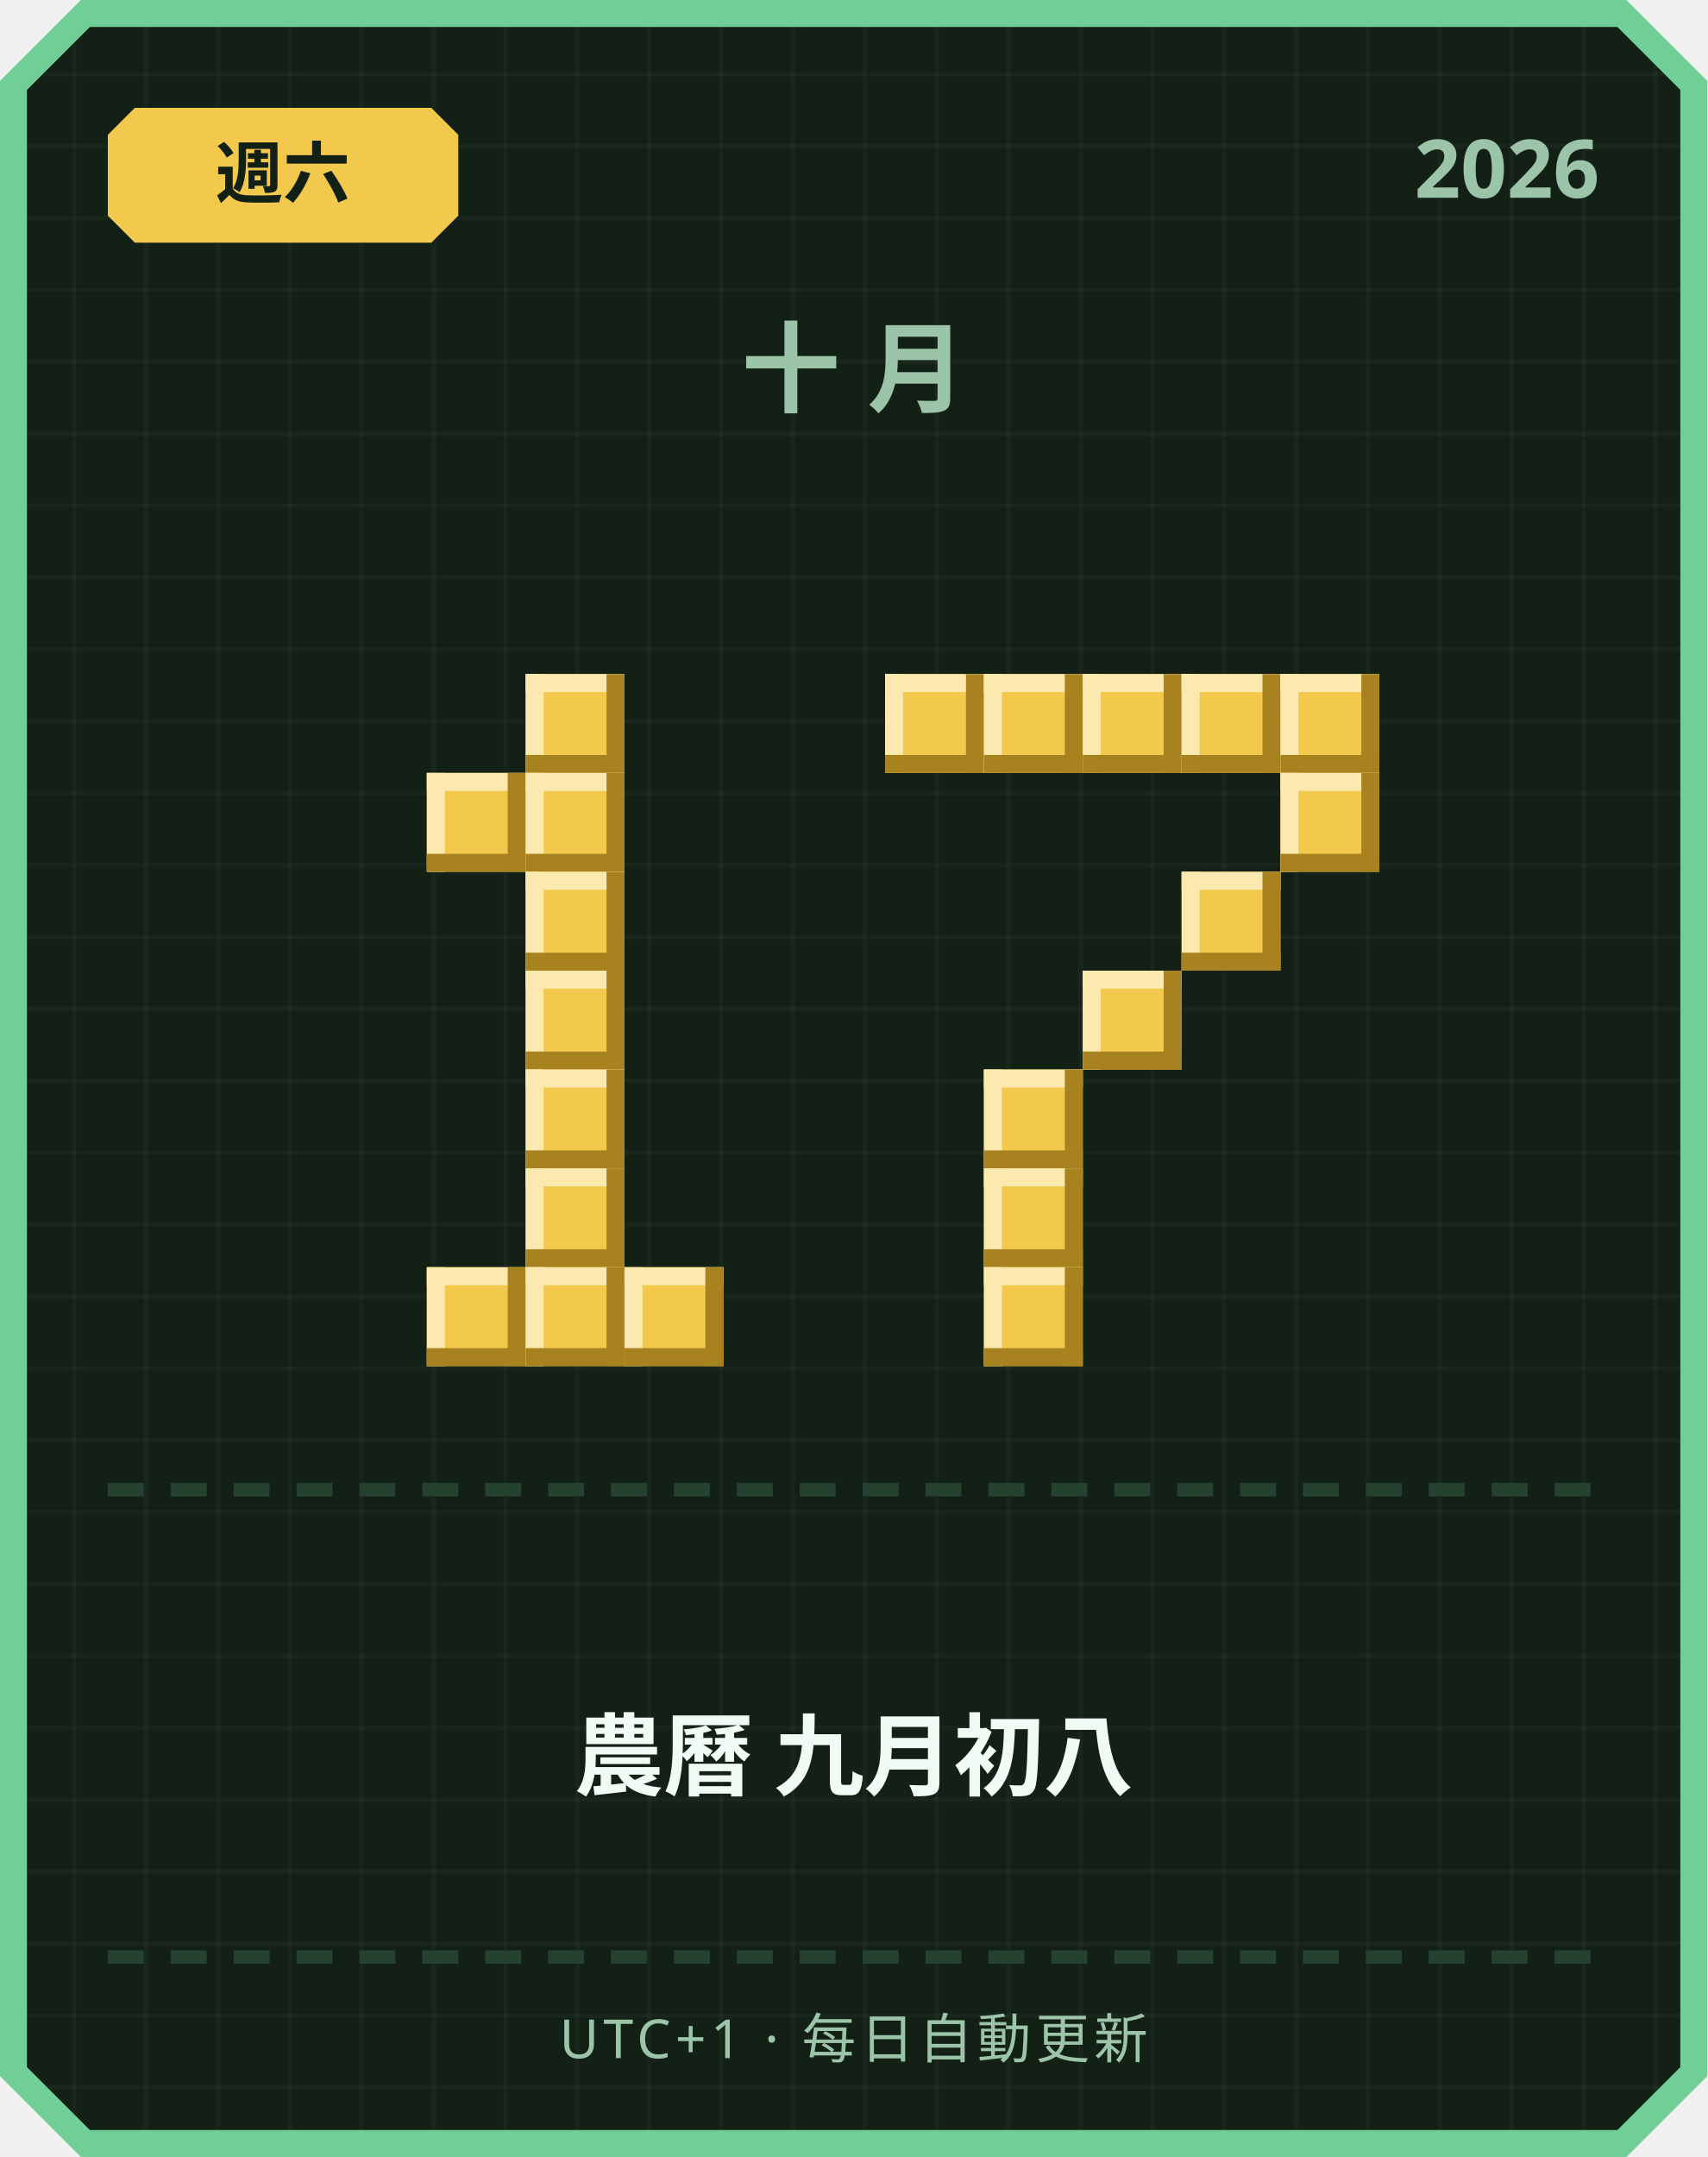
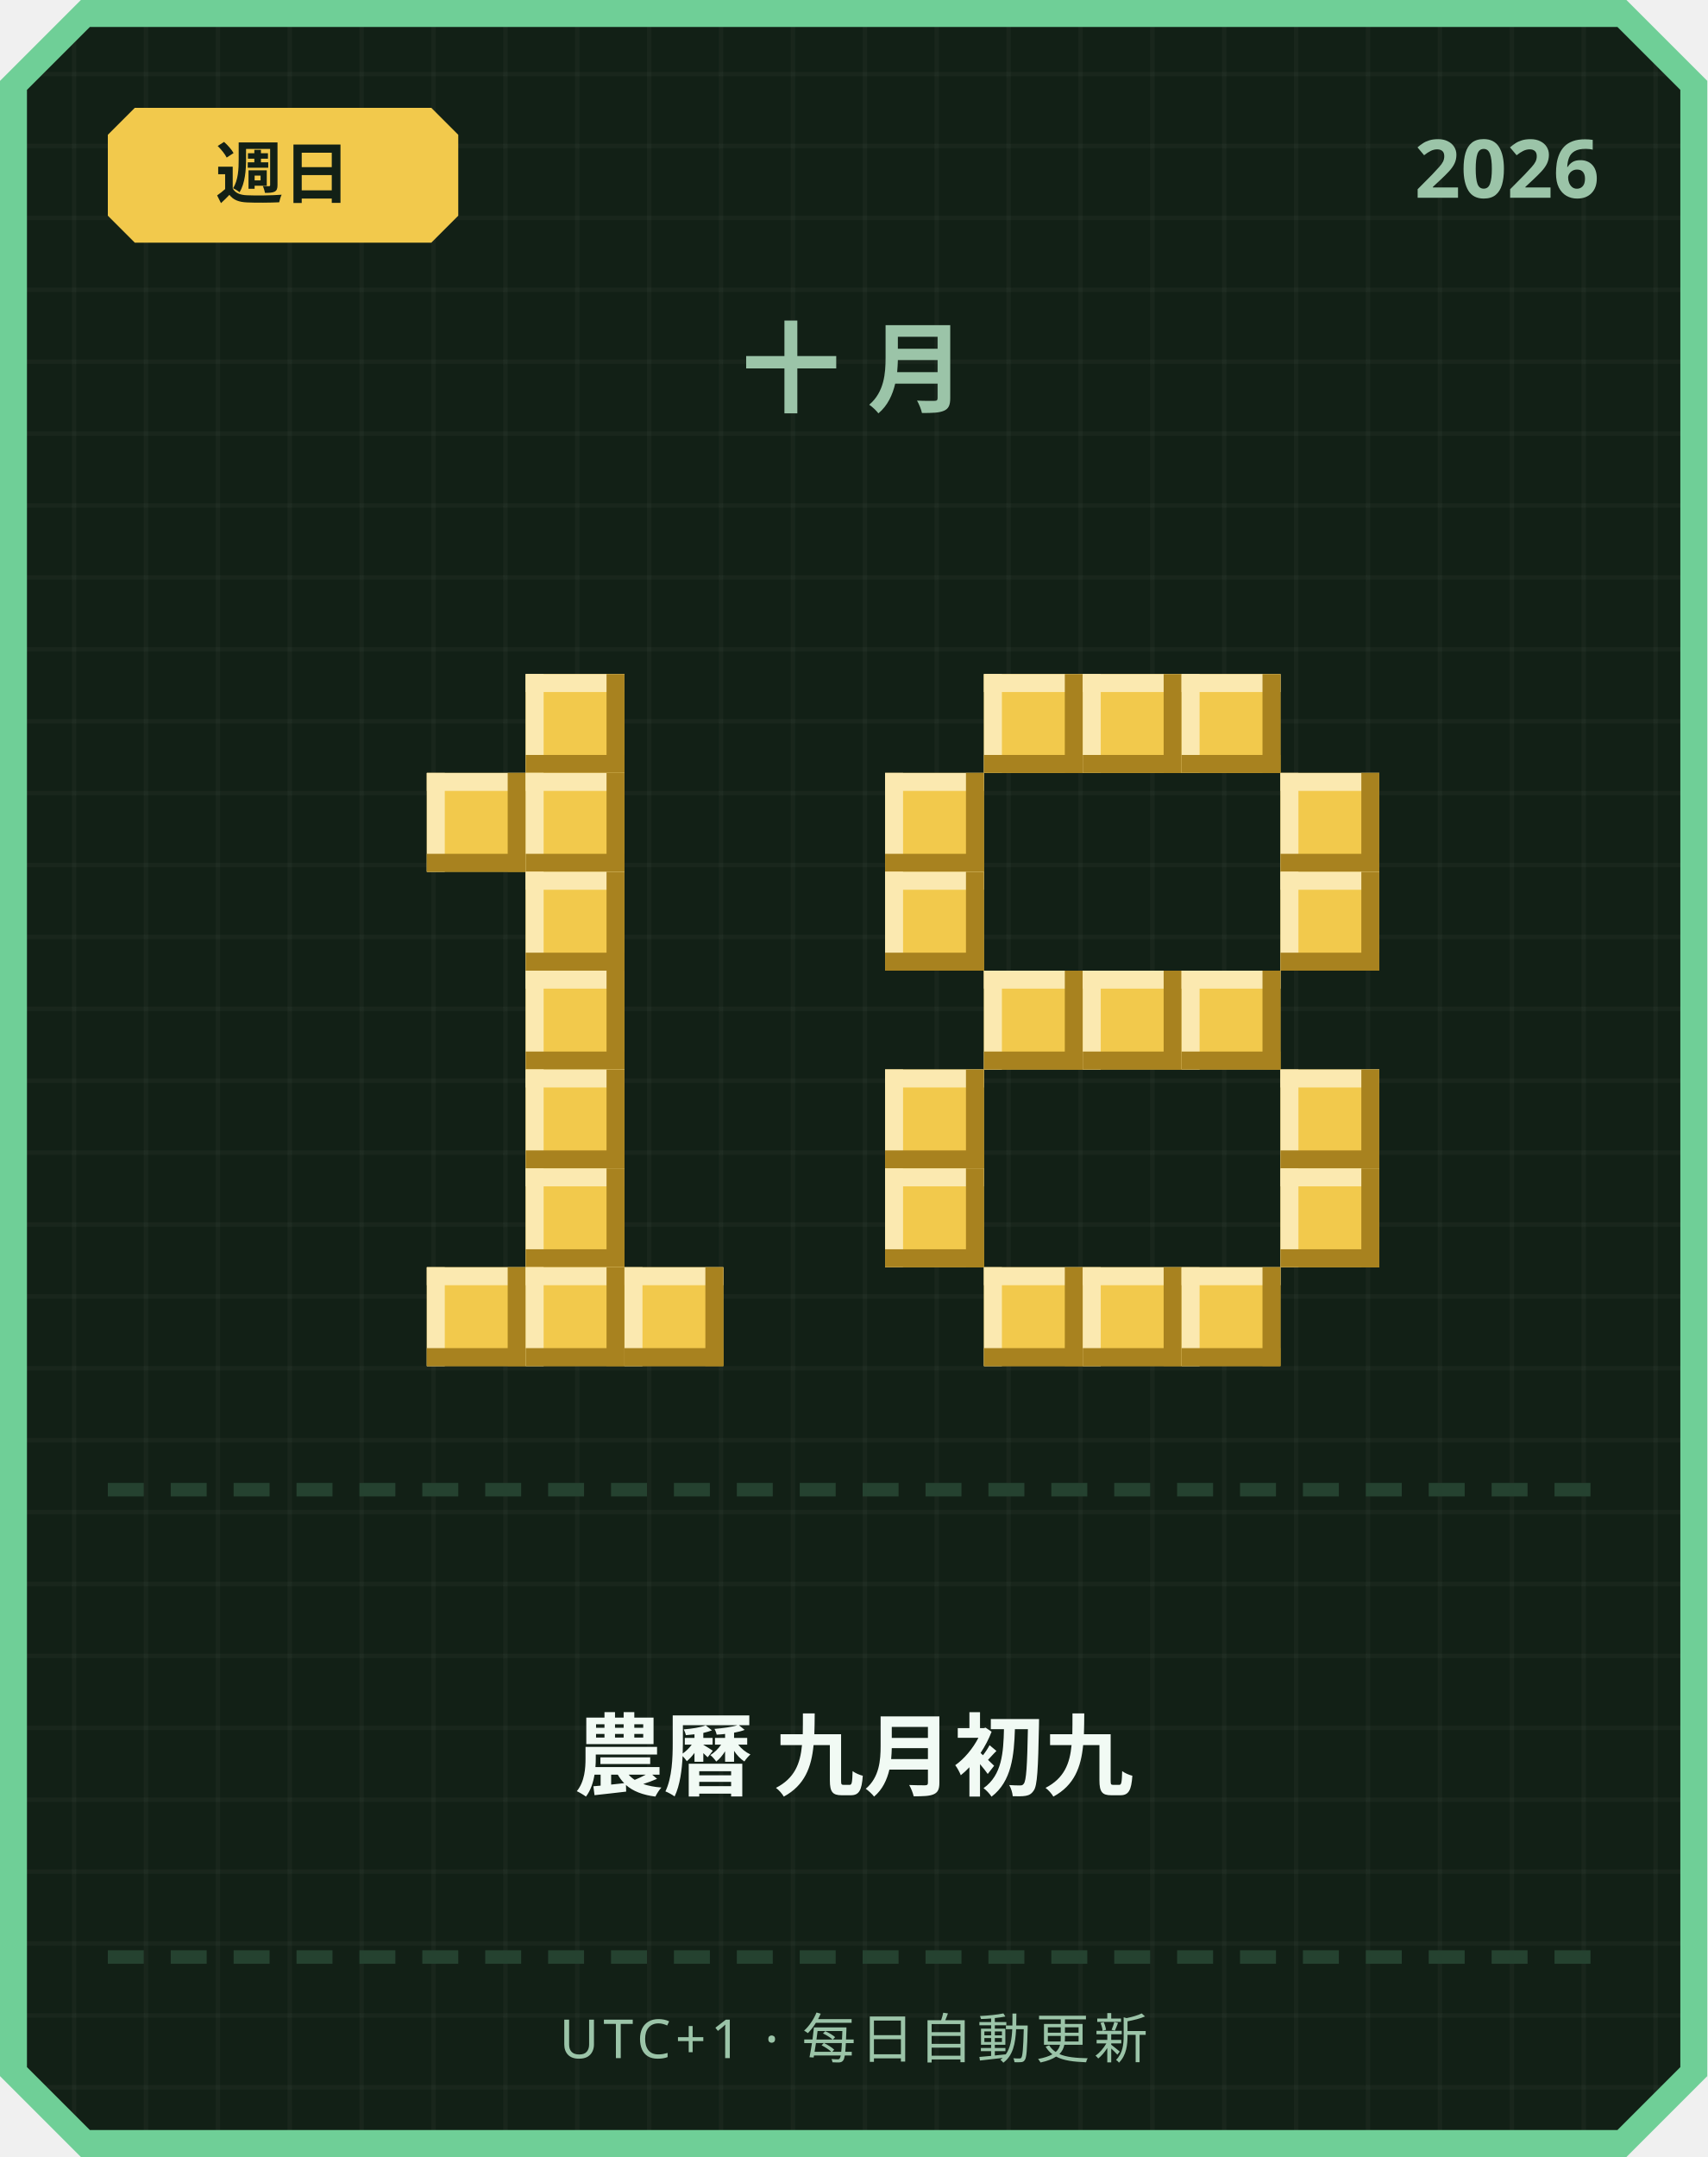
<svg xmlns="http://www.w3.org/2000/svg" width="380" height="480" viewBox="0 0 380 480">
  <defs>
    <pattern id="grid" width="16" height="16" patternUnits="userSpaceOnUse">
      <rect width="16" height="16" fill="#122016" />
      <rect width="1" height="16" fill="#ffffff" opacity="0.03" />
      <rect width="16" height="1" fill="#ffffff" opacity="0.03" />
    </pattern>
  </defs>
  <path d="M 18,0 L 362,0 L 380,18 L 380,462 L 362,480 L 18,480 L 0,462 L 0,18 Z" fill="#6fcf97" />
  <path d="M 20,6 L 360,6 L 374,20 L 374,460 L 360,474 L 20,474 L 6,460 L 6,20 Z" fill="url(#grid)" />
  <path d="M 30,24 L 96,24 L 102,30 L 102,48 L 96,54 L 30,54 L 24,48 L 24,30 Z" fill="#f2c94c" />
-   <text x="63" y="44" text-anchor="middle" font-family="'Segoe UI', sans-serif" font-size="15" font-weight="700" fill="#122016">週六</text>
+   <text x="63" y="44" text-anchor="middle" font-family="'Segoe UI', sans-serif" font-size="15" font-weight="700" fill="#122016">週日</text>
  <text x="356" y="44" text-anchor="end" font-family="'Segoe UI', sans-serif" font-size="18" font-weight="700" fill="#9bc4a8">2026</text>
  <text x="190" y="90" text-anchor="middle" font-family="'Segoe UI', sans-serif" font-size="22" font-weight="700" letter-spacing="6" fill="#9bc4a8">十月</text>
  <rect x="117" y="150" width="22" height="22" fill="#f2c94c" />
  <rect x="117" y="150" width="22" height="4" fill="#fbe9b0" />
  <rect x="117" y="150" width="4" height="22" fill="#fbe9b0" />
  <rect x="117" y="168" width="22" height="4" fill="#a8821f" />
  <rect x="135" y="150" width="4" height="22" fill="#a8821f" />
  <rect x="95" y="172" width="22" height="22" fill="#f2c94c" />
  <rect x="95" y="172" width="22" height="4" fill="#fbe9b0" />
  <rect x="95" y="172" width="4" height="22" fill="#fbe9b0" />
  <rect x="95" y="190" width="22" height="4" fill="#a8821f" />
  <rect x="113" y="172" width="4" height="22" fill="#a8821f" />
  <rect x="117" y="172" width="22" height="22" fill="#f2c94c" />
  <rect x="117" y="172" width="22" height="4" fill="#fbe9b0" />
  <rect x="117" y="172" width="4" height="22" fill="#fbe9b0" />
  <rect x="117" y="190" width="22" height="4" fill="#a8821f" />
  <rect x="135" y="172" width="4" height="22" fill="#a8821f" />
  <rect x="117" y="194" width="22" height="22" fill="#f2c94c" />
  <rect x="117" y="194" width="22" height="4" fill="#fbe9b0" />
  <rect x="117" y="194" width="4" height="22" fill="#fbe9b0" />
  <rect x="117" y="212" width="22" height="4" fill="#a8821f" />
  <rect x="135" y="194" width="4" height="22" fill="#a8821f" />
  <rect x="117" y="216" width="22" height="22" fill="#f2c94c" />
  <rect x="117" y="216" width="22" height="4" fill="#fbe9b0" />
  <rect x="117" y="216" width="4" height="22" fill="#fbe9b0" />
  <rect x="117" y="234" width="22" height="4" fill="#a8821f" />
  <rect x="135" y="216" width="4" height="22" fill="#a8821f" />
  <rect x="117" y="238" width="22" height="22" fill="#f2c94c" />
  <rect x="117" y="238" width="22" height="4" fill="#fbe9b0" />
  <rect x="117" y="238" width="4" height="22" fill="#fbe9b0" />
  <rect x="117" y="256" width="22" height="4" fill="#a8821f" />
  <rect x="135" y="238" width="4" height="22" fill="#a8821f" />
  <rect x="117" y="260" width="22" height="22" fill="#f2c94c" />
  <rect x="117" y="260" width="22" height="4" fill="#fbe9b0" />
  <rect x="117" y="260" width="4" height="22" fill="#fbe9b0" />
  <rect x="117" y="278" width="22" height="4" fill="#a8821f" />
  <rect x="135" y="260" width="4" height="22" fill="#a8821f" />
  <rect x="95" y="282" width="22" height="22" fill="#f2c94c" />
  <rect x="95" y="282" width="22" height="4" fill="#fbe9b0" />
  <rect x="95" y="282" width="4" height="22" fill="#fbe9b0" />
  <rect x="95" y="300" width="22" height="4" fill="#a8821f" />
  <rect x="113" y="282" width="4" height="22" fill="#a8821f" />
  <rect x="117" y="282" width="22" height="22" fill="#f2c94c" />
  <rect x="117" y="282" width="22" height="4" fill="#fbe9b0" />
  <rect x="117" y="282" width="4" height="22" fill="#fbe9b0" />
  <rect x="117" y="300" width="22" height="4" fill="#a8821f" />
  <rect x="135" y="282" width="4" height="22" fill="#a8821f" />
  <rect x="139" y="282" width="22" height="22" fill="#f2c94c" />
  <rect x="139" y="282" width="22" height="4" fill="#fbe9b0" />
  <rect x="139" y="282" width="4" height="22" fill="#fbe9b0" />
  <rect x="139" y="300" width="22" height="4" fill="#a8821f" />
  <rect x="157" y="282" width="4" height="22" fill="#a8821f" />
-   <rect x="197" y="150" width="22" height="22" fill="#f2c94c" />
-   <rect x="197" y="150" width="22" height="4" fill="#fbe9b0" />
-   <rect x="197" y="150" width="4" height="22" fill="#fbe9b0" />
-   <rect x="197" y="168" width="22" height="4" fill="#a8821f" />
-   <rect x="215" y="150" width="4" height="22" fill="#a8821f" />
  <rect x="219" y="150" width="22" height="22" fill="#f2c94c" />
  <rect x="219" y="150" width="22" height="4" fill="#fbe9b0" />
  <rect x="219" y="150" width="4" height="22" fill="#fbe9b0" />
  <rect x="219" y="168" width="22" height="4" fill="#a8821f" />
  <rect x="237" y="150" width="4" height="22" fill="#a8821f" />
  <rect x="241" y="150" width="22" height="22" fill="#f2c94c" />
  <rect x="241" y="150" width="22" height="4" fill="#fbe9b0" />
  <rect x="241" y="150" width="4" height="22" fill="#fbe9b0" />
  <rect x="241" y="168" width="22" height="4" fill="#a8821f" />
  <rect x="259" y="150" width="4" height="22" fill="#a8821f" />
  <rect x="263" y="150" width="22" height="22" fill="#f2c94c" />
  <rect x="263" y="150" width="22" height="4" fill="#fbe9b0" />
  <rect x="263" y="150" width="4" height="22" fill="#fbe9b0" />
  <rect x="263" y="168" width="22" height="4" fill="#a8821f" />
  <rect x="281" y="150" width="4" height="22" fill="#a8821f" />
-   <rect x="285" y="150" width="22" height="22" fill="#f2c94c" />
-   <rect x="285" y="150" width="22" height="4" fill="#fbe9b0" />
-   <rect x="285" y="150" width="4" height="22" fill="#fbe9b0" />
-   <rect x="285" y="168" width="22" height="4" fill="#a8821f" />
-   <rect x="303" y="150" width="4" height="22" fill="#a8821f" />
+   <rect x="197" y="172" width="22" height="22" fill="#f2c94c" />
+   <rect x="197" y="172" width="22" height="4" fill="#fbe9b0" />
+   <rect x="197" y="172" width="4" height="22" fill="#fbe9b0" />
+   <rect x="197" y="190" width="22" height="4" fill="#a8821f" />
+   <rect x="215" y="172" width="4" height="22" fill="#a8821f" />
  <rect x="285" y="172" width="22" height="22" fill="#f2c94c" />
  <rect x="285" y="172" width="22" height="4" fill="#fbe9b0" />
  <rect x="285" y="172" width="4" height="22" fill="#fbe9b0" />
  <rect x="285" y="190" width="22" height="4" fill="#a8821f" />
  <rect x="303" y="172" width="4" height="22" fill="#a8821f" />
-   <rect x="263" y="194" width="22" height="22" fill="#f2c94c" />
-   <rect x="263" y="194" width="22" height="4" fill="#fbe9b0" />
-   <rect x="263" y="194" width="4" height="22" fill="#fbe9b0" />
-   <rect x="263" y="212" width="22" height="4" fill="#a8821f" />
-   <rect x="281" y="194" width="4" height="22" fill="#a8821f" />
+   <rect x="197" y="194" width="22" height="22" fill="#f2c94c" />
+   <rect x="197" y="194" width="22" height="4" fill="#fbe9b0" />
+   <rect x="197" y="194" width="4" height="22" fill="#fbe9b0" />
+   <rect x="197" y="212" width="22" height="4" fill="#a8821f" />
+   <rect x="215" y="194" width="4" height="22" fill="#a8821f" />
+   <rect x="285" y="194" width="22" height="22" fill="#f2c94c" />
+   <rect x="285" y="194" width="22" height="4" fill="#fbe9b0" />
+   <rect x="285" y="194" width="4" height="22" fill="#fbe9b0" />
+   <rect x="285" y="212" width="22" height="4" fill="#a8821f" />
+   <rect x="303" y="194" width="4" height="22" fill="#a8821f" />
+   <rect x="219" y="216" width="22" height="22" fill="#f2c94c" />
+   <rect x="219" y="216" width="22" height="4" fill="#fbe9b0" />
+   <rect x="219" y="216" width="4" height="22" fill="#fbe9b0" />
+   <rect x="219" y="234" width="22" height="4" fill="#a8821f" />
+   <rect x="237" y="216" width="4" height="22" fill="#a8821f" />
  <rect x="241" y="216" width="22" height="22" fill="#f2c94c" />
  <rect x="241" y="216" width="22" height="4" fill="#fbe9b0" />
  <rect x="241" y="216" width="4" height="22" fill="#fbe9b0" />
  <rect x="241" y="234" width="22" height="4" fill="#a8821f" />
  <rect x="259" y="216" width="4" height="22" fill="#a8821f" />
-   <rect x="219" y="238" width="22" height="22" fill="#f2c94c" />
-   <rect x="219" y="238" width="22" height="4" fill="#fbe9b0" />
-   <rect x="219" y="238" width="4" height="22" fill="#fbe9b0" />
-   <rect x="219" y="256" width="22" height="4" fill="#a8821f" />
-   <rect x="237" y="238" width="4" height="22" fill="#a8821f" />
-   <rect x="219" y="260" width="22" height="22" fill="#f2c94c" />
-   <rect x="219" y="260" width="22" height="4" fill="#fbe9b0" />
-   <rect x="219" y="260" width="4" height="22" fill="#fbe9b0" />
-   <rect x="219" y="278" width="22" height="4" fill="#a8821f" />
-   <rect x="237" y="260" width="4" height="22" fill="#a8821f" />
+   <rect x="263" y="216" width="22" height="22" fill="#f2c94c" />
+   <rect x="263" y="216" width="22" height="4" fill="#fbe9b0" />
+   <rect x="263" y="216" width="4" height="22" fill="#fbe9b0" />
+   <rect x="263" y="234" width="22" height="4" fill="#a8821f" />
+   <rect x="281" y="216" width="4" height="22" fill="#a8821f" />
+   <rect x="197" y="238" width="22" height="22" fill="#f2c94c" />
+   <rect x="197" y="238" width="22" height="4" fill="#fbe9b0" />
+   <rect x="197" y="238" width="4" height="22" fill="#fbe9b0" />
+   <rect x="197" y="256" width="22" height="4" fill="#a8821f" />
+   <rect x="215" y="238" width="4" height="22" fill="#a8821f" />
+   <rect x="285" y="238" width="22" height="22" fill="#f2c94c" />
+   <rect x="285" y="238" width="22" height="4" fill="#fbe9b0" />
+   <rect x="285" y="238" width="4" height="22" fill="#fbe9b0" />
+   <rect x="285" y="256" width="22" height="4" fill="#a8821f" />
+   <rect x="303" y="238" width="4" height="22" fill="#a8821f" />
+   <rect x="197" y="260" width="22" height="22" fill="#f2c94c" />
+   <rect x="197" y="260" width="22" height="4" fill="#fbe9b0" />
+   <rect x="197" y="260" width="4" height="22" fill="#fbe9b0" />
+   <rect x="197" y="278" width="22" height="4" fill="#a8821f" />
+   <rect x="215" y="260" width="4" height="22" fill="#a8821f" />
+   <rect x="285" y="260" width="22" height="22" fill="#f2c94c" />
+   <rect x="285" y="260" width="22" height="4" fill="#fbe9b0" />
+   <rect x="285" y="260" width="4" height="22" fill="#fbe9b0" />
+   <rect x="285" y="278" width="22" height="4" fill="#a8821f" />
+   <rect x="303" y="260" width="4" height="22" fill="#a8821f" />
  <rect x="219" y="282" width="22" height="22" fill="#f2c94c" />
  <rect x="219" y="282" width="22" height="4" fill="#fbe9b0" />
  <rect x="219" y="282" width="4" height="22" fill="#fbe9b0" />
  <rect x="219" y="300" width="22" height="4" fill="#a8821f" />
  <rect x="237" y="282" width="4" height="22" fill="#a8821f" />
+   <rect x="241" y="282" width="22" height="22" fill="#f2c94c" />
+   <rect x="241" y="282" width="22" height="4" fill="#fbe9b0" />
+   <rect x="241" y="282" width="4" height="22" fill="#fbe9b0" />
+   <rect x="241" y="300" width="22" height="4" fill="#a8821f" />
+   <rect x="259" y="282" width="4" height="22" fill="#a8821f" />
+   <rect x="263" y="282" width="22" height="22" fill="#f2c94c" />
+   <rect x="263" y="282" width="22" height="4" fill="#fbe9b0" />
+   <rect x="263" y="282" width="4" height="22" fill="#fbe9b0" />
+   <rect x="263" y="300" width="22" height="4" fill="#a8821f" />
+   <rect x="281" y="282" width="4" height="22" fill="#a8821f" />
  <rect x="24" y="330" width="8" height="3" fill="#254230" />
  <rect x="38" y="330" width="8" height="3" fill="#254230" />
  <rect x="52" y="330" width="8" height="3" fill="#254230" />
  <rect x="66" y="330" width="8" height="3" fill="#254230" />
  <rect x="80" y="330" width="8" height="3" fill="#254230" />
  <rect x="94" y="330" width="8" height="3" fill="#254230" />
  <rect x="108" y="330" width="8" height="3" fill="#254230" />
  <rect x="122" y="330" width="8" height="3" fill="#254230" />
  <rect x="136" y="330" width="8" height="3" fill="#254230" />
  <rect x="150" y="330" width="8" height="3" fill="#254230" />
  <rect x="164" y="330" width="8" height="3" fill="#254230" />
  <rect x="178" y="330" width="8" height="3" fill="#254230" />
  <rect x="192" y="330" width="8" height="3" fill="#254230" />
  <rect x="206" y="330" width="8" height="3" fill="#254230" />
  <rect x="220" y="330" width="8" height="3" fill="#254230" />
  <rect x="234" y="330" width="8" height="3" fill="#254230" />
  <rect x="248" y="330" width="8" height="3" fill="#254230" />
  <rect x="262" y="330" width="8" height="3" fill="#254230" />
  <rect x="276" y="330" width="8" height="3" fill="#254230" />
  <rect x="290" y="330" width="8" height="3" fill="#254230" />
  <rect x="304" y="330" width="8" height="3" fill="#254230" />
  <rect x="318" y="330" width="8" height="3" fill="#254230" />
  <rect x="332" y="330" width="8" height="3" fill="#254230" />
  <rect x="346" y="330" width="8" height="3" fill="#254230" />
-   <text x="190" y="398" text-anchor="middle" font-family="'Segoe UI', 'Microsoft JhengHei', sans-serif" font-size="20" font-weight="700" fill="#f1faf4">農曆 九月初八</text>
+   <text x="190" y="398" text-anchor="middle" font-family="'Segoe UI', 'Microsoft JhengHei', sans-serif" font-size="20" font-weight="700" fill="#f1faf4">農曆 九月初九</text>
  <rect x="24" y="434" width="8" height="3" fill="#254230" />
  <rect x="38" y="434" width="8" height="3" fill="#254230" />
  <rect x="52" y="434" width="8" height="3" fill="#254230" />
  <rect x="66" y="434" width="8" height="3" fill="#254230" />
  <rect x="80" y="434" width="8" height="3" fill="#254230" />
  <rect x="94" y="434" width="8" height="3" fill="#254230" />
  <rect x="108" y="434" width="8" height="3" fill="#254230" />
  <rect x="122" y="434" width="8" height="3" fill="#254230" />
  <rect x="136" y="434" width="8" height="3" fill="#254230" />
  <rect x="150" y="434" width="8" height="3" fill="#254230" />
  <rect x="164" y="434" width="8" height="3" fill="#254230" />
  <rect x="178" y="434" width="8" height="3" fill="#254230" />
  <rect x="192" y="434" width="8" height="3" fill="#254230" />
  <rect x="206" y="434" width="8" height="3" fill="#254230" />
  <rect x="220" y="434" width="8" height="3" fill="#254230" />
  <rect x="234" y="434" width="8" height="3" fill="#254230" />
  <rect x="248" y="434" width="8" height="3" fill="#254230" />
  <rect x="262" y="434" width="8" height="3" fill="#254230" />
  <rect x="276" y="434" width="8" height="3" fill="#254230" />
  <rect x="290" y="434" width="8" height="3" fill="#254230" />
  <rect x="304" y="434" width="8" height="3" fill="#254230" />
  <rect x="318" y="434" width="8" height="3" fill="#254230" />
  <rect x="332" y="434" width="8" height="3" fill="#254230" />
  <rect x="346" y="434" width="8" height="3" fill="#254230" />
  <text x="190" y="458" text-anchor="middle" font-family="'Segoe UI', sans-serif" font-size="12" letter-spacing="1" fill="#9bc4a8">UTC+1 · 每日自動更新</text>
</svg>
